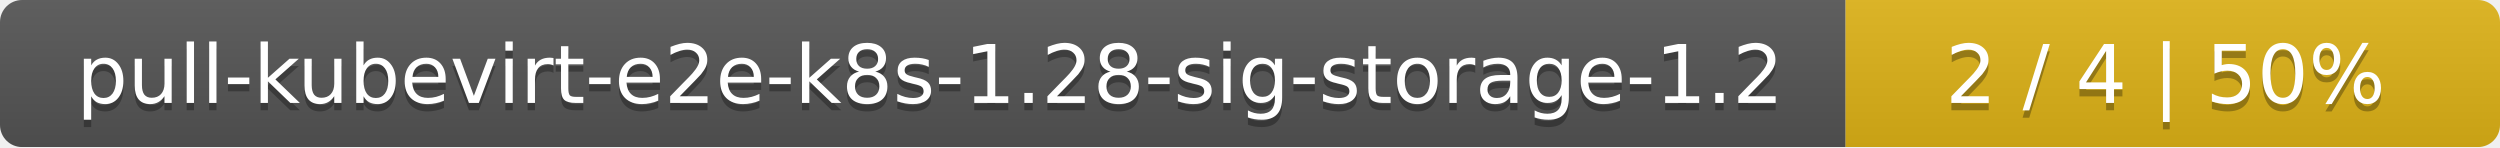
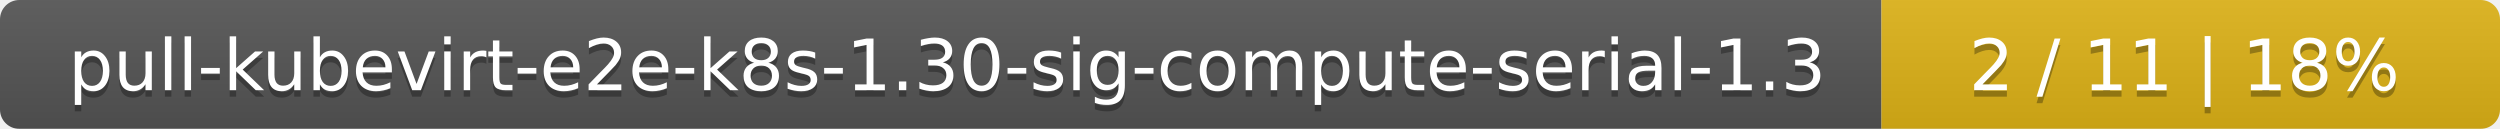
- <svg xmlns="http://www.w3.org/2000/svg" width="340" height="20">
+ <svg xmlns="http://www.w3.org/2000/svg" width="388" height="20">
  <linearGradient id="smooth" x2="0" y2="100%">
    <stop offset="0" stop-color="#bbb" stop-opacity=".1" />
    <stop offset="1" stop-opacity=".1" />
  </linearGradient>
  <mask id="round">
-     <rect width="340" height="20" rx="3" fill="#fff" />
+     <rect width="388" height="20" rx="3" fill="#fff" />
  </mask>
  <g mask="url(#round)">
-     <rect width="251" height="20" fill="#555" />
-     <rect x="251" width="89" height="20" fill="#dfb317" />
-     <rect width="340" height="20" fill="url(#smooth)" />
+     <rect width="292" height="20" fill="#555" />
+     <rect x="292" width="96" height="20" fill="#dfb317" />
+     <rect width="388" height="20" fill="url(#smooth)" />
  </g>
  <g fill="#fff" text-anchor="middle" font-family="DejaVu Sans,Verdana,Geneva,sans-serif" font-size="11">
-     <text x="126.5" y="15" fill="#010101" fill-opacity=".3">pull-kubevirt-e2e-k8s-1.28-sig-storage-1.2</text>
-     <text x="126.5" y="14">pull-kubevirt-e2e-k8s-1.28-sig-storage-1.2</text>
-     <text x="294.5" y="15" fill="#010101" fill-opacity=".3">2 / 4    |    50%</text>
-     <text x="294.5" y="14">2 / 4    |    50%</text>
+     <text x="147" y="15" fill="#010101" fill-opacity=".3">pull-kubevirt-e2e-k8s-1.30-sig-compute-serial-1.3</text>
+     <text x="147" y="14">pull-kubevirt-e2e-k8s-1.30-sig-compute-serial-1.3</text>
+     <text x="339" y="15" fill="#010101" fill-opacity=".3">2 / 11    |    18%</text>
+     <text x="339" y="14">2 / 11    |    18%</text>
  </g>
</svg>
